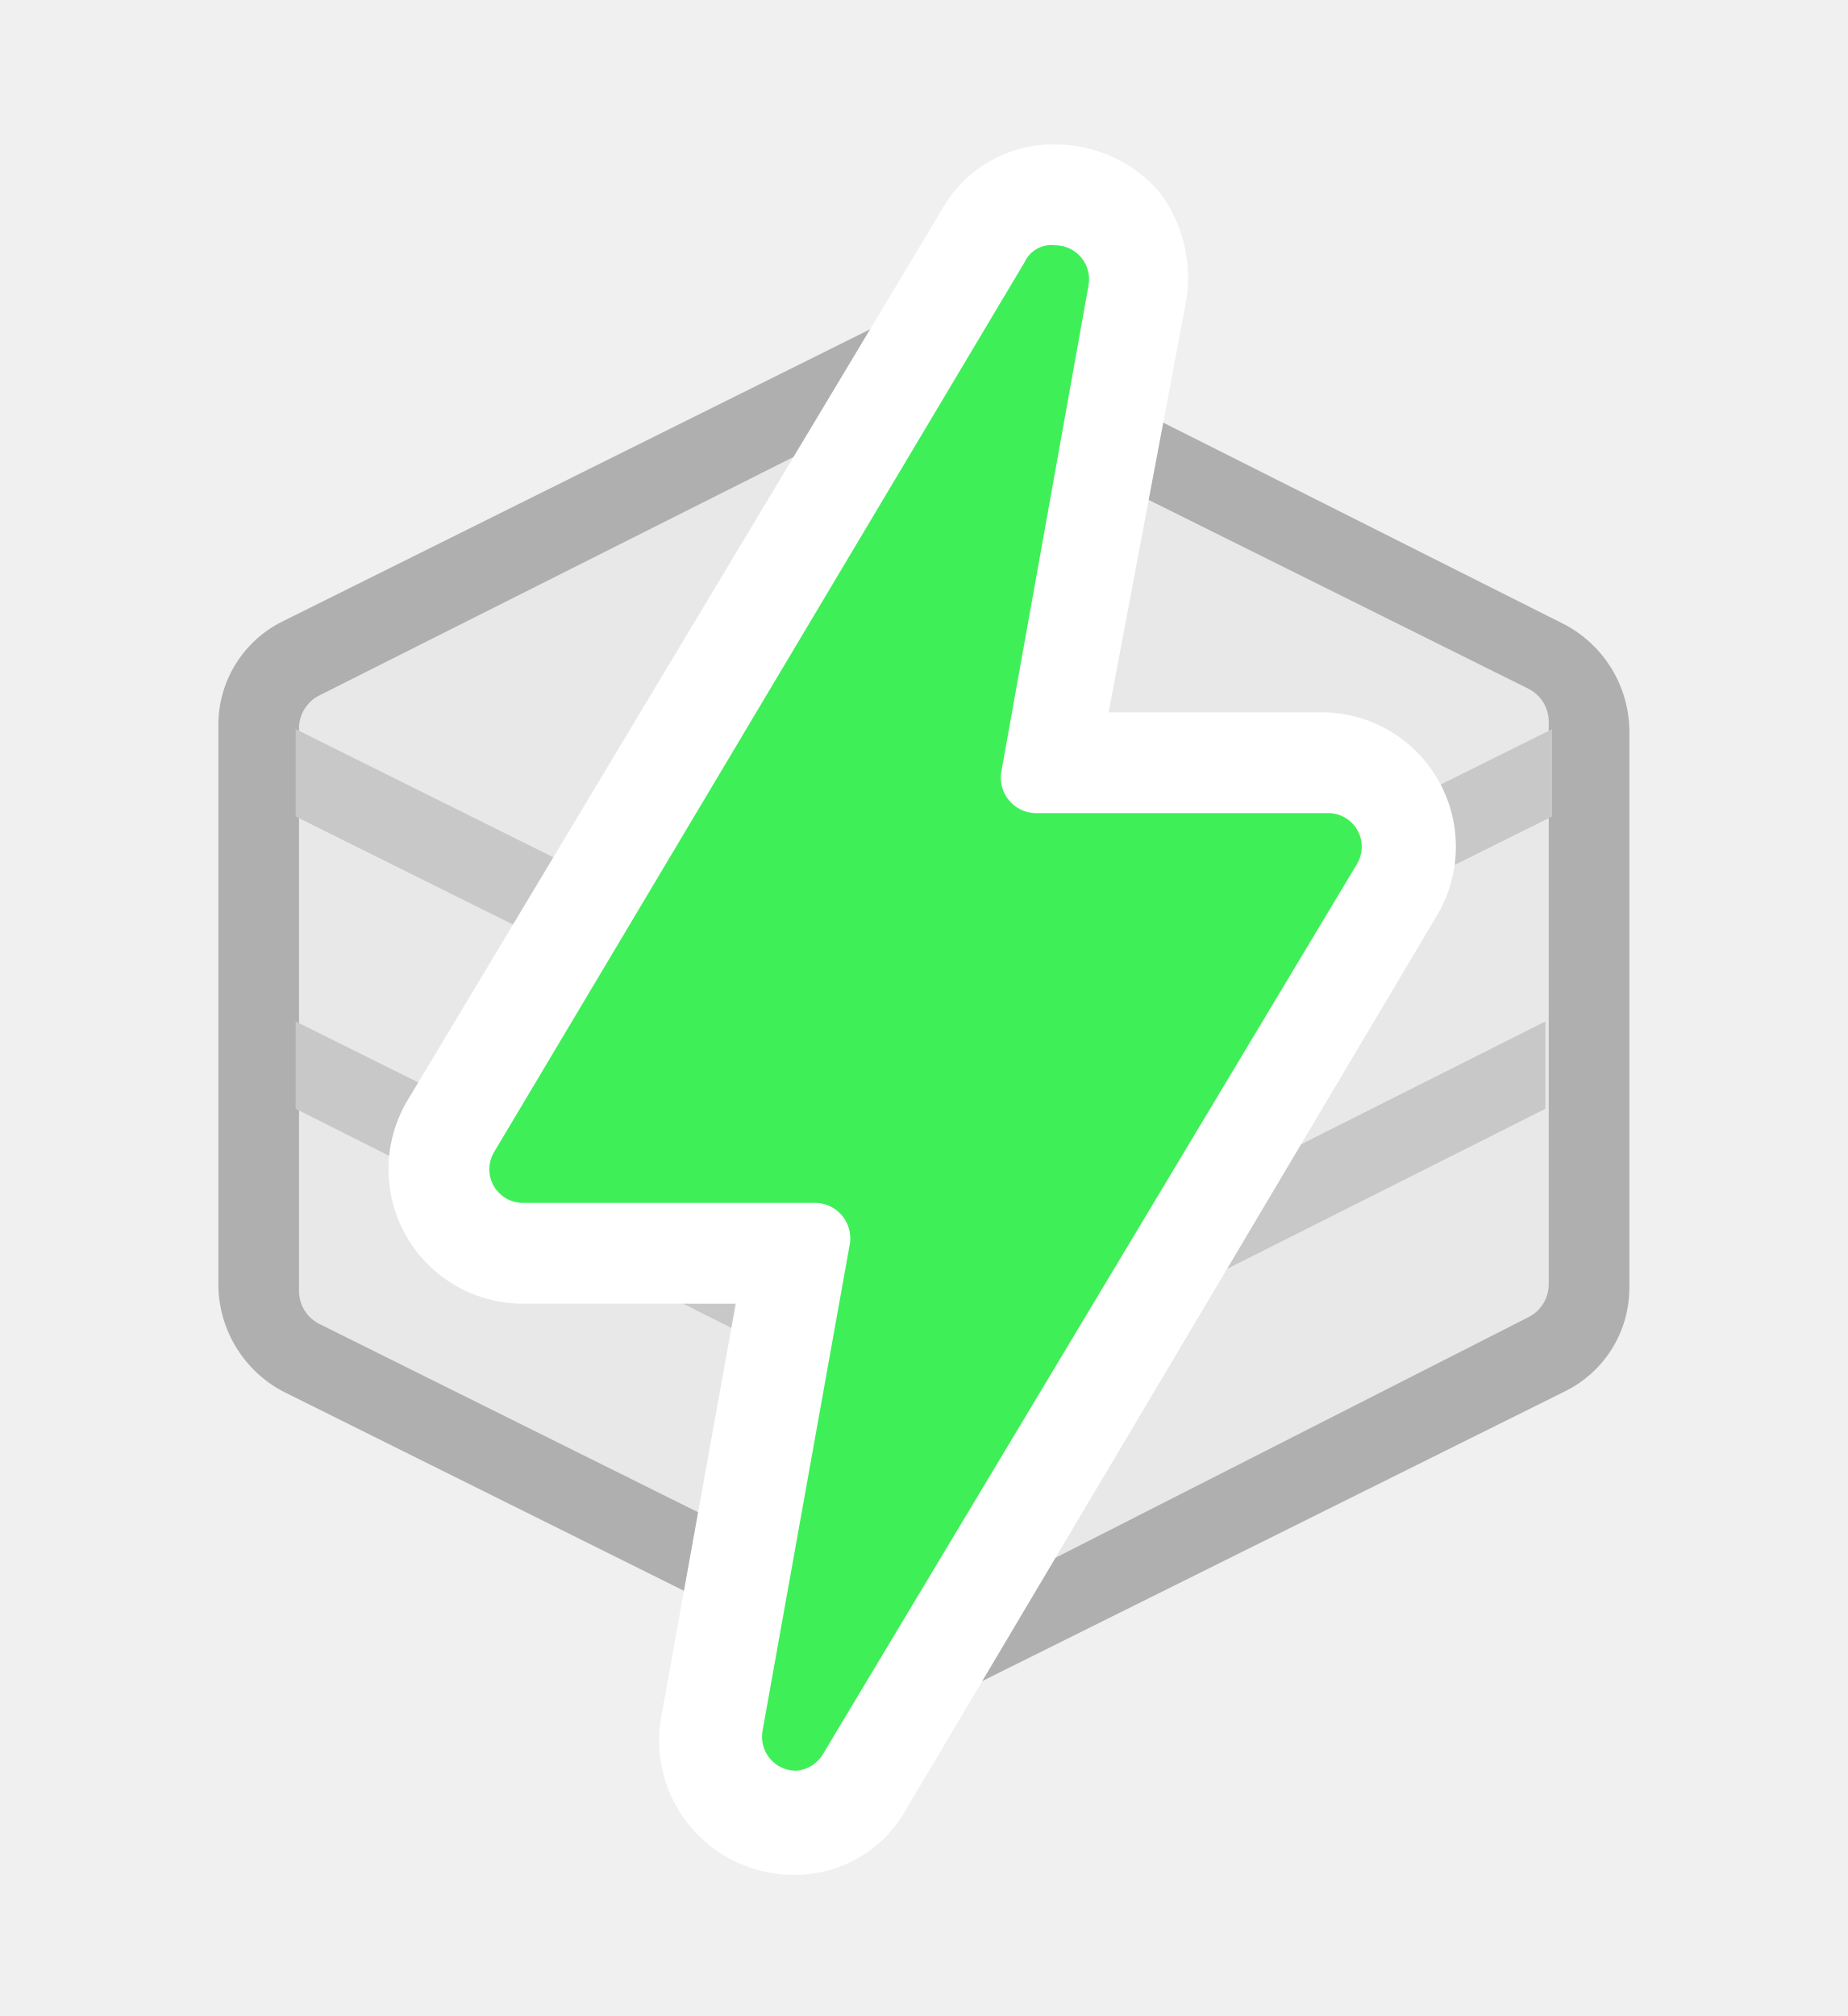
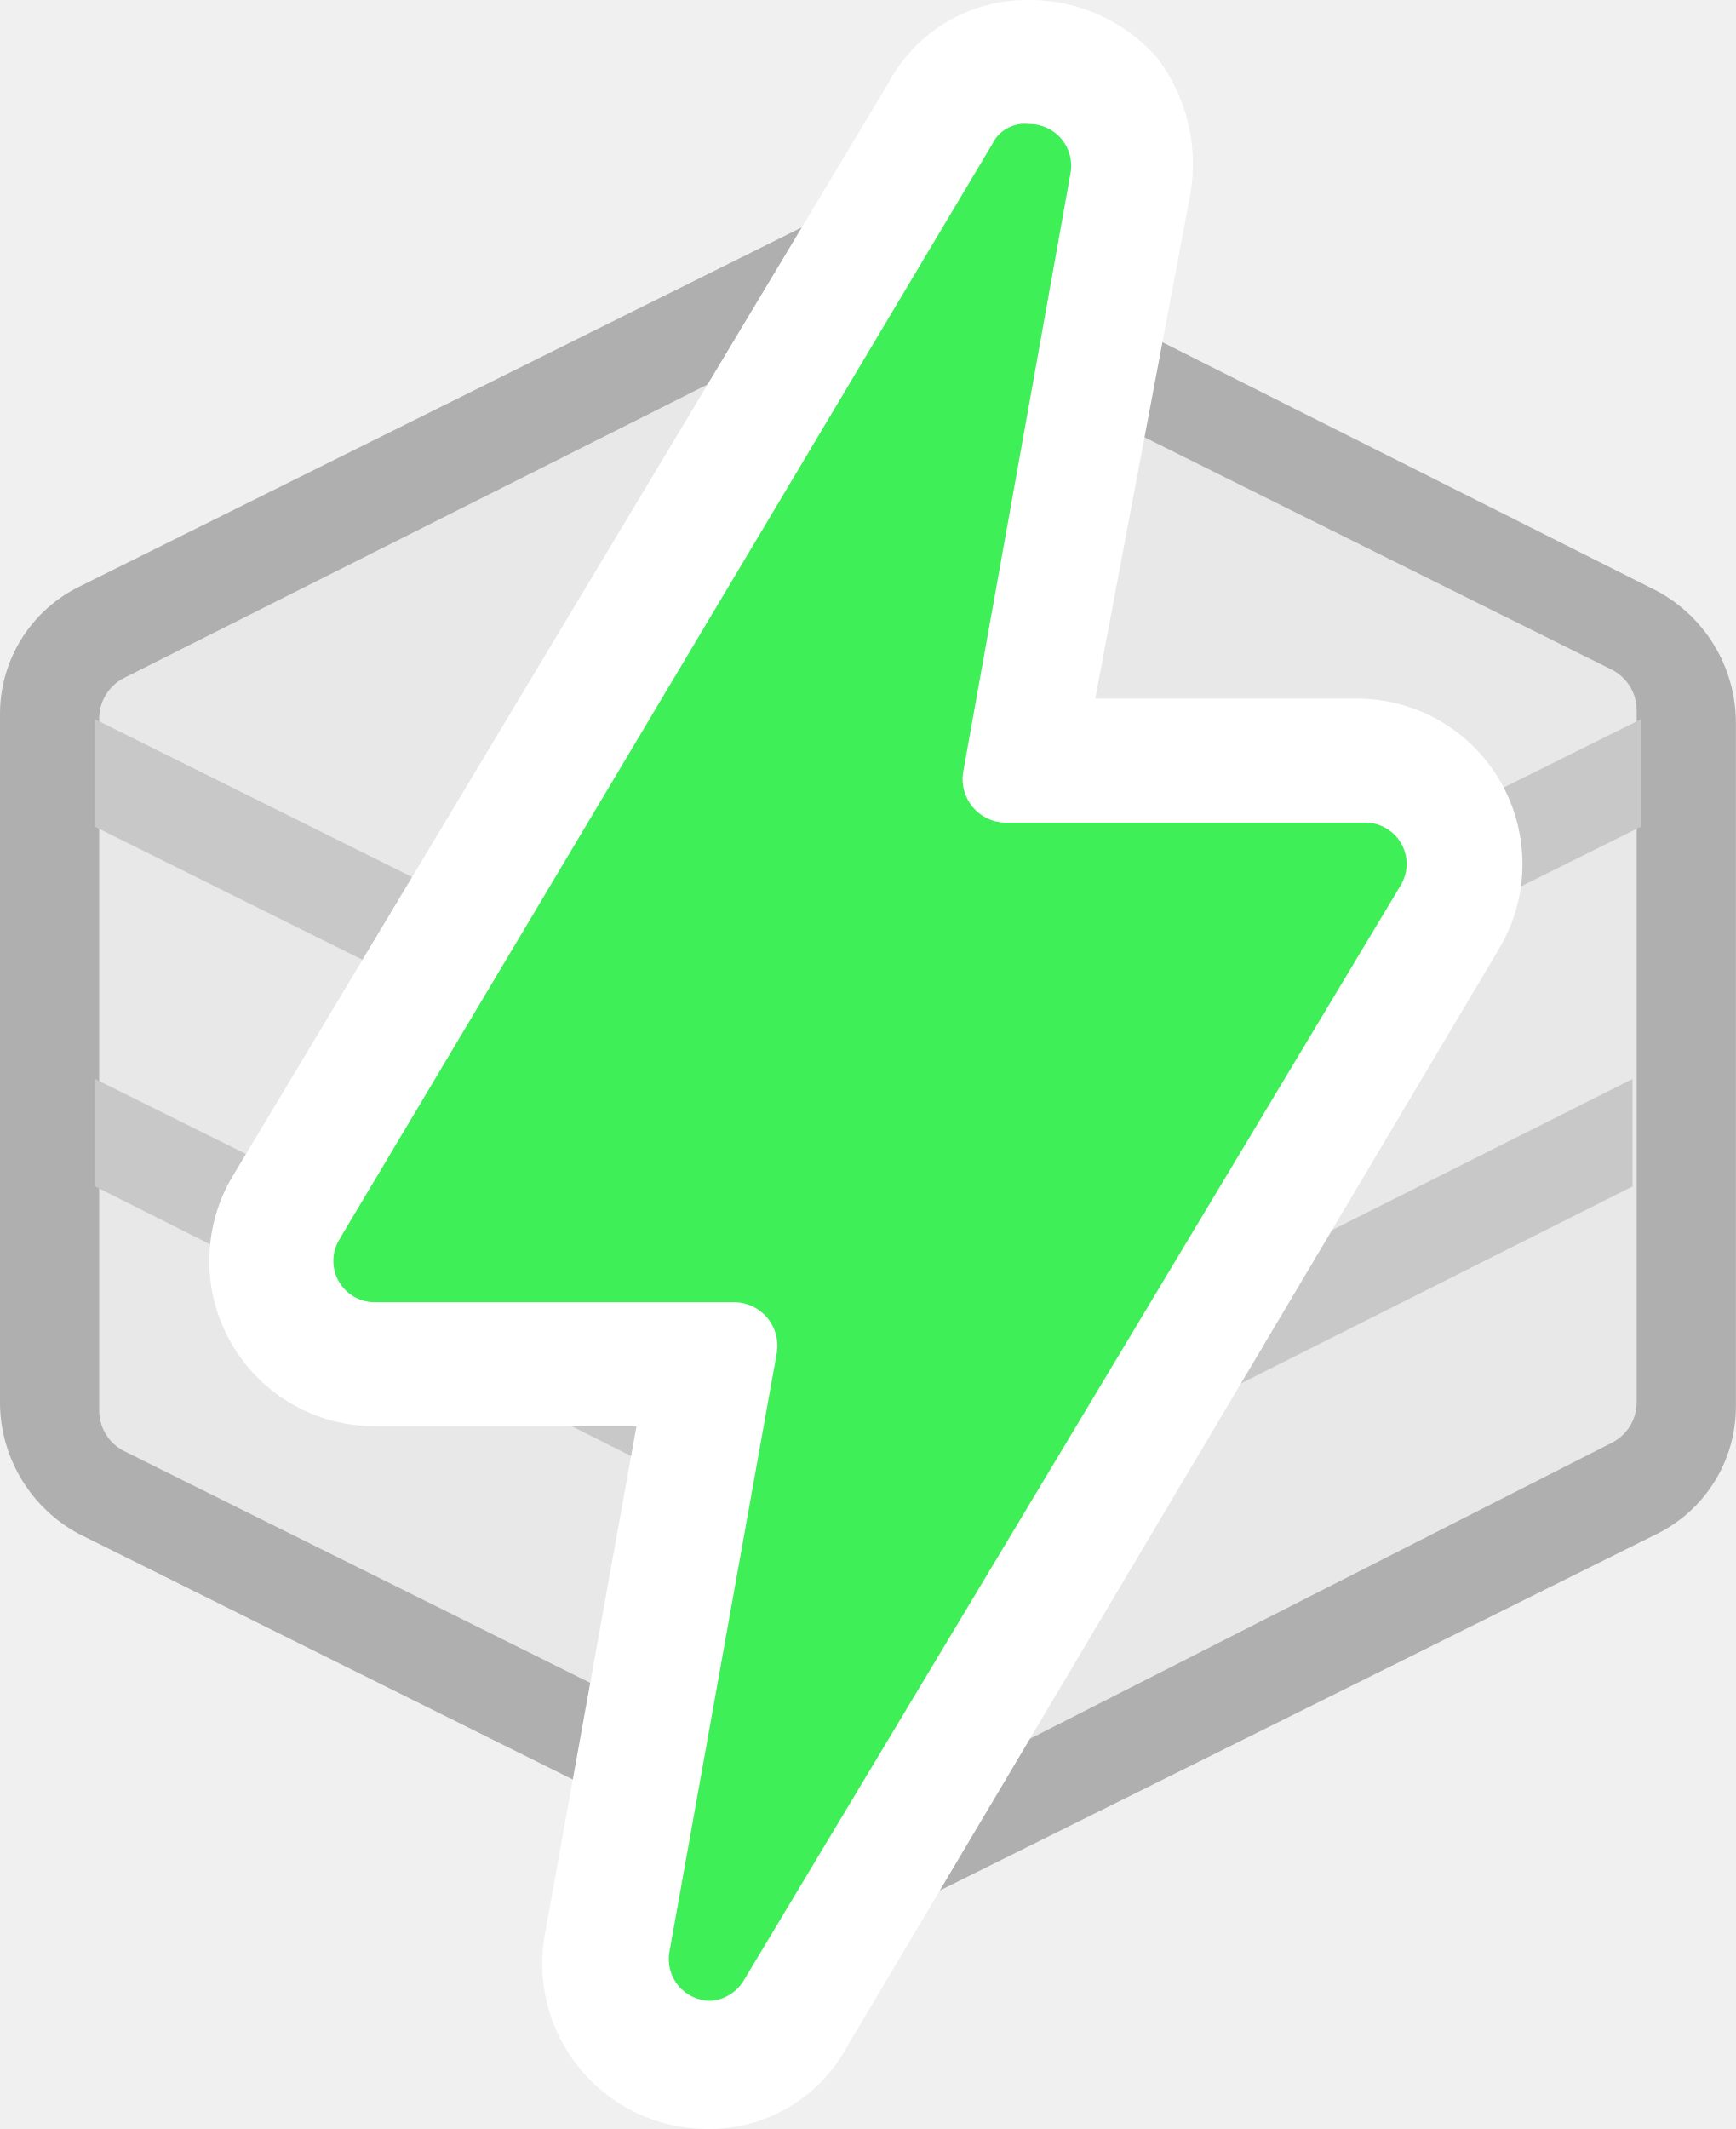
- <svg xmlns="http://www.w3.org/2000/svg" viewBox="0 0 55 60">
-   <path fill="none" d="M0 0h55v60H0z" />
+ <svg xmlns="http://www.w3.org/2000/svg" viewBox="0 0 42 51.5">
  <g opacity=".75">
-     <path d="M27.5 49.4a2.958 2.958 0 0 1-1-.2L9 40.4a2.332 2.332 0 0 1-1.3-2.1V21.7A2.332 2.332 0 0 1 9 19.6l17.5-8.7a1.8 1.8 0 0 1 1-.2 2.96 2.96 0 0 1 1 .2L46 19.6a2.332 2.332 0 0 1 1.3 2.1v16.7a2.332 2.332 0 0 1-1.3 2.1l-17.5 8.7a2.96 2.96 0 0 1-1 .2z" fill="#e6e6e6" />
-     <path d="M27.5 11.7a.75.75 0 0 1 .5.1l17.5 8.7a1.1 1.1 0 0 1 .6 1v16.7a1.1 1.1 0 0 1-.6 1L28 48.1a.9.9 0 0 1-.5.1.75.75 0 0 1-.5-.1L9.5 39.4a1.1 1.1 0 0 1-.6-1V21.7a1.1 1.1 0 0 1 .6-1L27 11.9a.764.764 0 0 1 .5-.2m0-2.3a3.167 3.167 0 0 0-1.6.4L8.4 18.5a3.433 3.433 0 0 0-1.9 3.1v16.7a3.625 3.625 0 0 0 1.9 3.1l17.5 8.7a4.193 4.193 0 0 0 1.6.4 2.934 2.934 0 0 0 1.6-.4l17.5-8.7a3.433 3.433 0 0 0 1.9-3.1V21.7a3.625 3.625 0 0 0-1.9-3.1L29.1 9.8a3.167 3.167 0 0 0-1.6-.4z" fill="#999" />
-     <path d="M46.2 24.3v-2.6L27.5 31 8.8 21.7v2.6L26.3 33v6.1L8.8 30.4V33l17.5 8.8v6l.6.3a.9.9 0 0 0 .5.1.75.75 0 0 0 .5-.1l.6-.3v-6L46 33v-2.6l-17.5 8.8v-6.1z" fill="#bbb" />
+     <path d="M21 45.1a2.958 2.958 0 0 1-1-.2L2.5 36.1A2.332 2.332 0 0 1 1.2 34V17.4a2.332 2.332 0 0 1 1.3-2.1L20 6.6a1.8 1.8 0 0 1 1-.2 2.96 2.96 0 0 1 1 .2l17.5 8.7a2.332 2.332 0 0 1 1.3 2.1v16.7a2.332 2.332 0 0 1-1.3 2.1L22 44.9a2.96 2.96 0 0 1-1 .2z" fill="#e6e6e6" />
+     <path d="M21 7.4a.75.75 0 0 1 .5.1L39 16.2a1.1 1.1 0 0 1 .6 1v16.7a1.1 1.1 0 0 1-.6 1l-17.5 8.9a.9.9 0 0 1-.5.1.75.75 0 0 1-.5-.1L3 35.1a1.1 1.1 0 0 1-.6-1V17.4a1.1 1.1 0 0 1 .6-1l17.5-8.8a.764.764 0 0 1 .5-.2m0-2.3a3.167 3.167 0 0 0-1.6.4L1.9 14.2A3.433 3.433 0 0 0 0 17.3V34a3.625 3.625 0 0 0 1.9 3.1l17.5 8.7a4.193 4.193 0 0 0 1.6.4 2.934 2.934 0 0 0 1.6-.4l17.5-8.7A3.433 3.433 0 0 0 42 34V17.4a3.625 3.625 0 0 0-1.9-3.1L22.6 5.5a3.167 3.167 0 0 0-1.6-.4z" fill="#999" />
+     <path d="M39.7 20v-2.6L21 26.7 2.3 17.4V20l17.5 8.7v6.1L2.3 26.1v2.6l17.5 8.8v6l.6.3a.9.9 0 0 0 .5.1.75.75 0 0 0 .5-.1l.6-.3v-6l17.5-8.8v-2.6L22 34.9v-6.1z" fill="#bbb" />
  </g>
-   <path d="M23.6 54.2a2.665 2.665 0 0 1-2-.9 2.145 2.145 0 0 1-.5-2l2.5-13.9h-8.1a2.606 2.606 0 0 1-2.2-1.3 2.754 2.754 0 0 1 0-2.5L29.2 7a2.467 2.467 0 0 1 2.1-1.2 2.665 2.665 0 0 1 2 .9 2.145 2.145 0 0 1 .5 2l-2.5 13.9h8.1a2.606 2.606 0 0 1 2.2 1.3 2.754 2.754 0 0 1 0 2.5L25.8 53a2.748 2.748 0 0 1-2.2 1.2z" fill="#3fef58" />
-   <path d="M31.4 7.3a1.01 1.01 0 0 1 1 1.2L29.8 23a1.055 1.055 0 0 0 1 1.2h8.7a1 1 0 0 1 .9 1.5L24.5 52.2a1.02 1.02 0 0 1-.8.5 1.01 1.01 0 0 1-1-1.2L25.3 37a1.055 1.055 0 0 0-1-1.2h-8.7a1 1 0 0 1-.9-1.5L30.5 7.8a.874.874 0 0 1 .9-.5m0-3a3.792 3.792 0 0 0-3.4 2L12.1 32.8a4 4 0 0 0 3.5 6h6.3L19.7 51a4 4 0 0 0 3.9 4.8 3.792 3.792 0 0 0 3.4-2l15.8-26.6a4 4 0 0 0-3.5-6H33L35.3 9a4.242 4.242 0 0 0-.8-3.3 4.1 4.1 0 0 0-3.1-1.4z" fill="#fff" />
+   <path d="M17.1 49.9a2.665 2.665 0 0 1-2-.9 2.145 2.145 0 0 1-.5-2l2.5-13.9H9a2.606 2.606 0 0 1-2.2-1.3 2.754 2.754 0 0 1 0-2.5L22.7 2.7a2.467 2.467 0 0 1 2.1-1.2 2.665 2.665 0 0 1 2 .9 2.145 2.145 0 0 1 .5 2l-2.5 13.9h8.1a2.606 2.606 0 0 1 2.2 1.3 2.754 2.754 0 0 1 0 2.5L19.3 48.7a2.748 2.748 0 0 1-2.2 1.2z" fill="#3fef58" />
+   <path d="M24.9 3a1.01 1.01 0 0 1 1 1.2l-2.6 14.5a1.055 1.055 0 0 0 1 1.2H33a1 1 0 0 1 .9 1.5L18 47.9a1.02 1.02 0 0 1-.8.5 1.01 1.01 0 0 1-1-1.2l2.6-14.5a1.055 1.055 0 0 0-1-1.2H9.1a1 1 0 0 1-.9-1.5L24 3.5a.874.874 0 0 1 .9-.5m0-3a3.792 3.792 0 0 0-3.4 2L5.6 28.5a4 4 0 0 0 3.5 6h6.3l-2.2 12.2a4 4 0 0 0 3.9 4.8 3.792 3.792 0 0 0 3.4-2l15.8-26.6a4 4 0 0 0-3.5-6h-6.3l2.3-12.2a4.242 4.242 0 0 0-.8-3.3A4.1 4.1 0 0 0 24.9 0z" fill="#fff" />
</svg>
